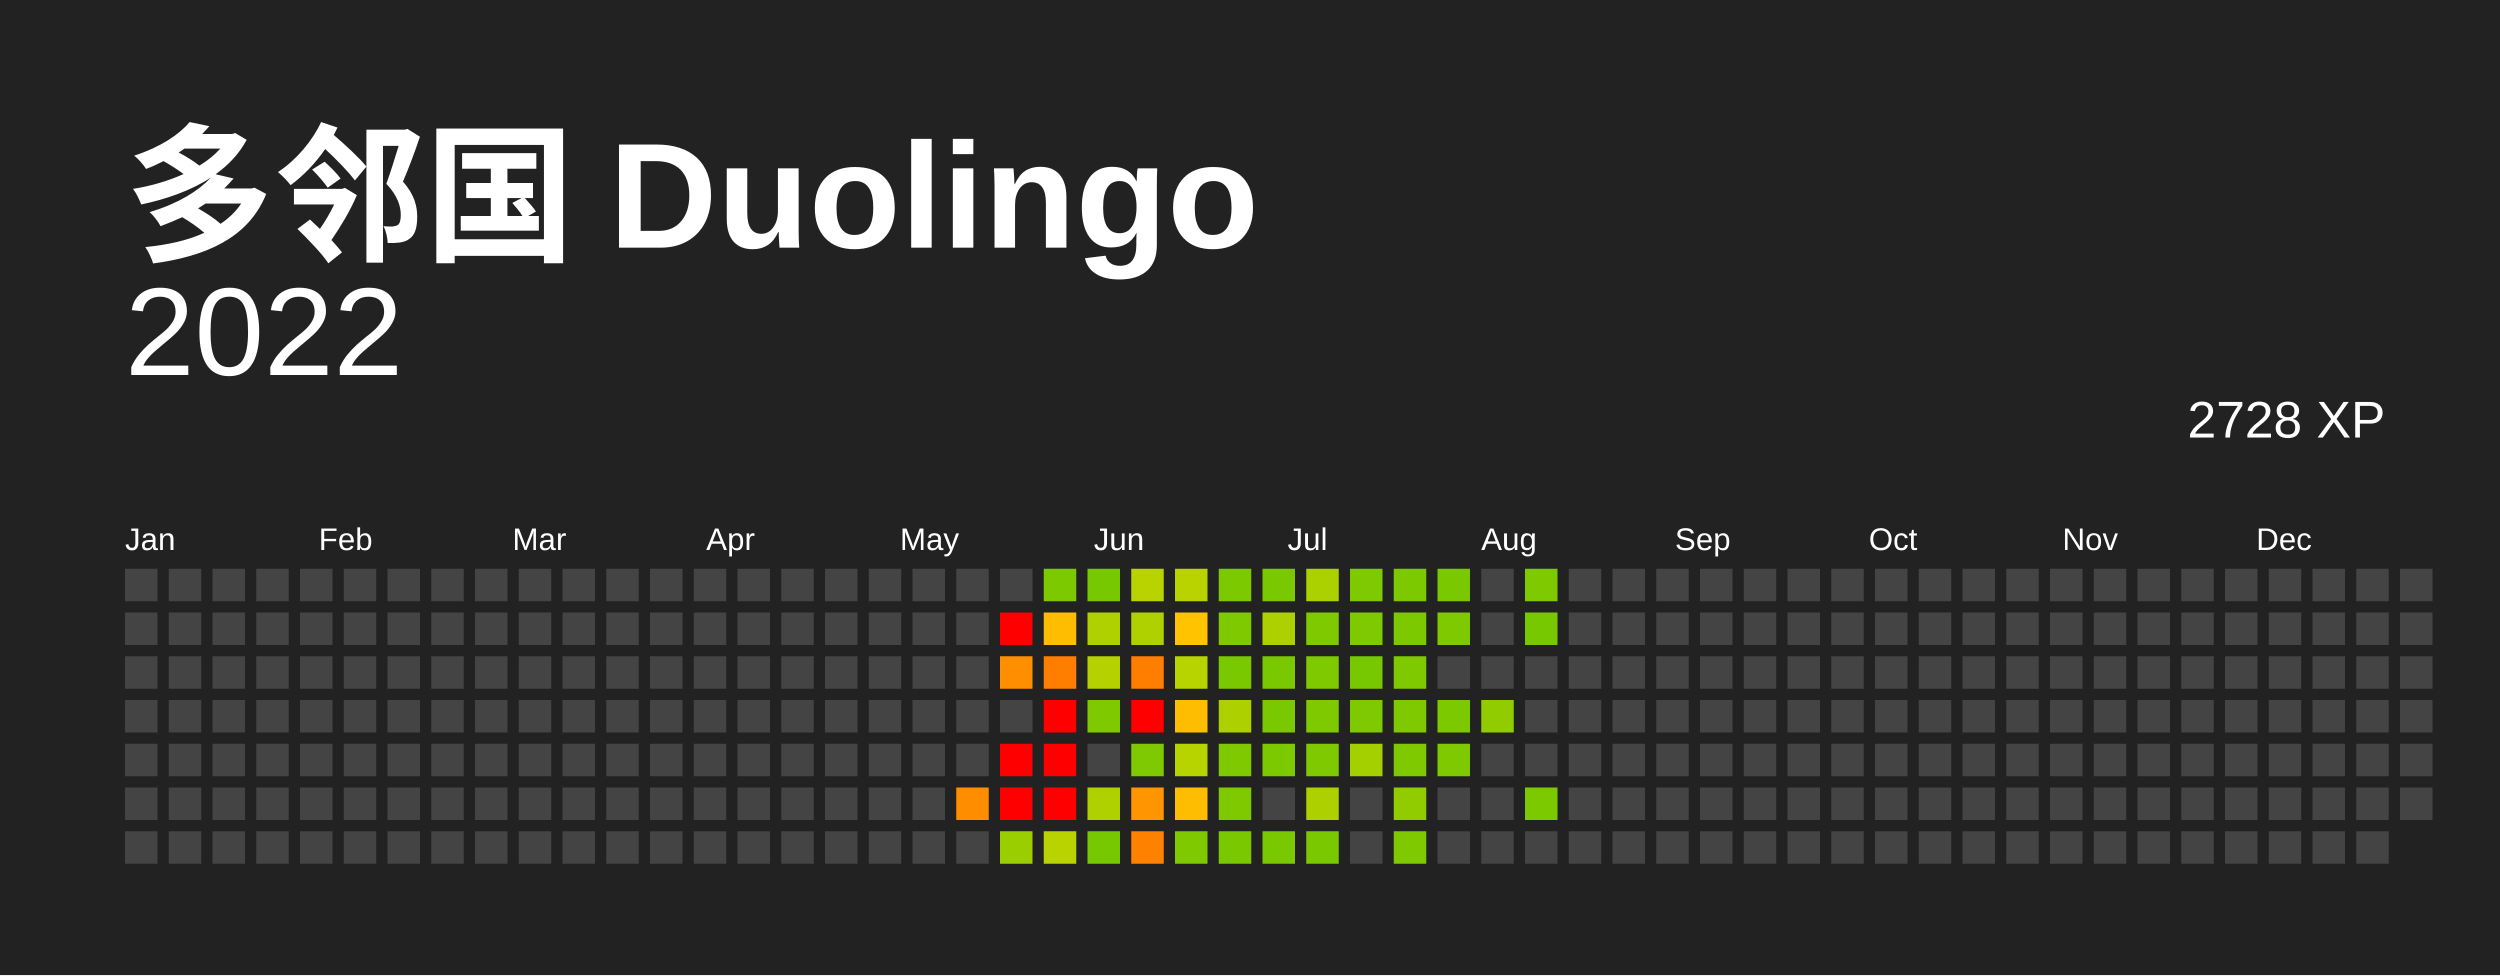
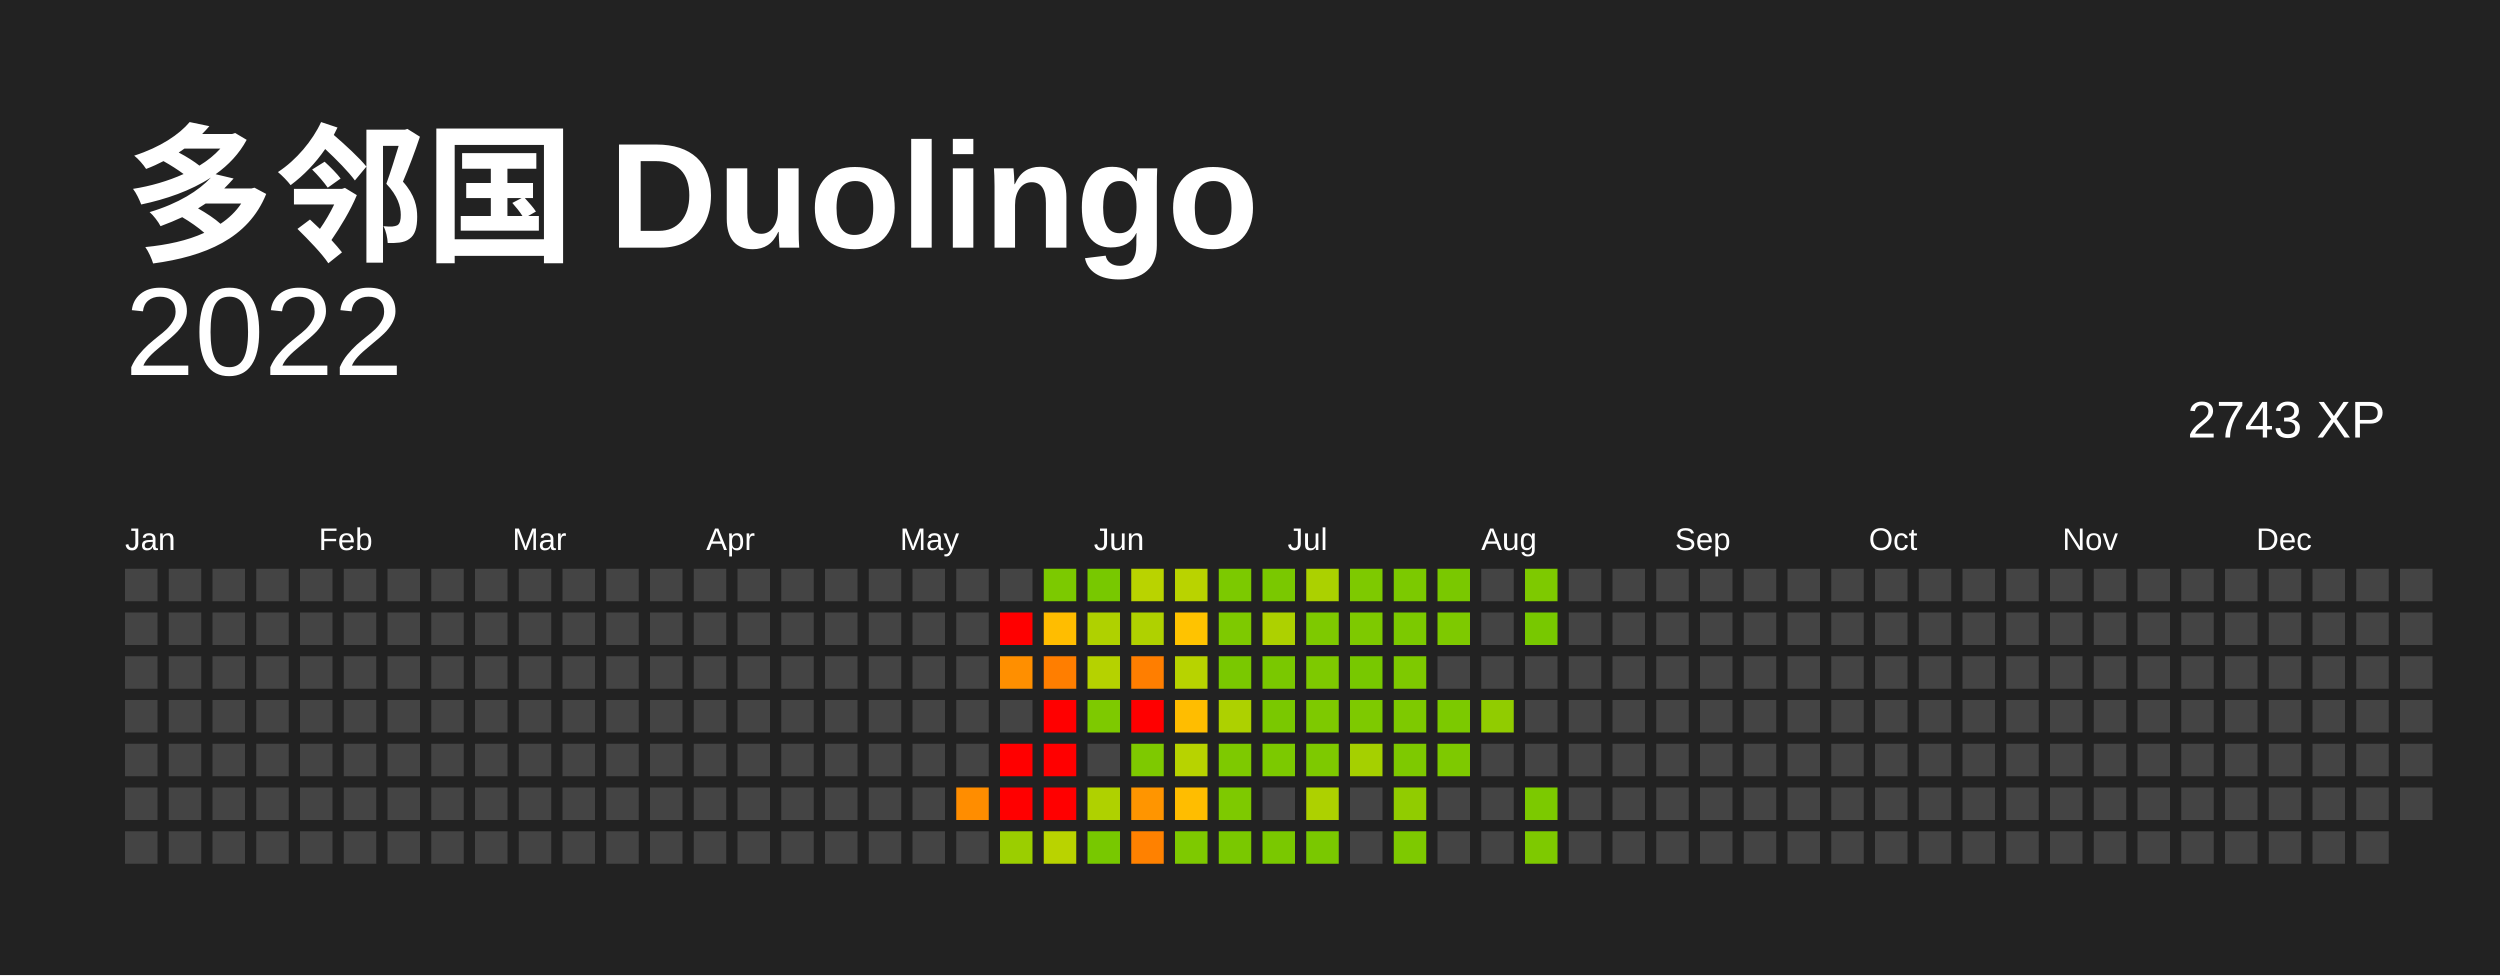
<svg xmlns="http://www.w3.org/2000/svg" baseProfile="full" height="78mm" version="1.1" viewBox="0,0,200,78" width="200mm">
  <defs />
  <rect fill="#222222" height="78" width="200" x="0" y="0" />
  <text fill="#FFFFFF" style="font-size:12px; font-family:Arial; font-weight:bold;" x="10" y="20"> 多邻国 Duolingo</text>
  <text alignment-baseline="hanging" fill="#FFFFFF" style="font-size:10.0px; font-family:Arial;" x="10" y="30">2022</text>
-   <text alignment-baseline="hanging" fill="#FFFFFF" style="font-size:4.125px; font-family:Arial;" x="175" y="35">2728 XP</text>
+   <text alignment-baseline="hanging" fill="#FFFFFF" style="font-size:4.125px; font-family:Arial;" x="175" y="35">2743 XP</text>
  <text fill="#FFFFFF" style="font-size:2.5px; font-family:Arial" x="10.0" y="44">Jan</text>
  <text fill="#FFFFFF" style="font-size:2.5px; font-family:Arial" x="25.5" y="44">Feb</text>
  <text fill="#FFFFFF" style="font-size:2.5px; font-family:Arial" x="41.0" y="44">Mar</text>
  <text fill="#FFFFFF" style="font-size:2.5px; font-family:Arial" x="56.5" y="44">Apr</text>
  <text fill="#FFFFFF" style="font-size:2.5px; font-family:Arial" x="72.0" y="44">May</text>
  <text fill="#FFFFFF" style="font-size:2.5px; font-family:Arial" x="87.5" y="44">Jun</text>
  <text fill="#FFFFFF" style="font-size:2.5px; font-family:Arial" x="103.0" y="44">Jul</text>
  <text fill="#FFFFFF" style="font-size:2.5px; font-family:Arial" x="118.5" y="44">Aug</text>
  <text fill="#FFFFFF" style="font-size:2.5px; font-family:Arial" x="134.0" y="44">Sep</text>
  <text fill="#FFFFFF" style="font-size:2.5px; font-family:Arial" x="149.5" y="44">Oct</text>
  <text fill="#FFFFFF" style="font-size:2.5px; font-family:Arial" x="165.0" y="44">Nov</text>
  <text fill="#FFFFFF" style="font-size:2.5px; font-family:Arial" x="180.5" y="44">Dec</text>
  <rect fill="#444444" height="2.6" width="2.6" x="10.0" y="45.5" />
  <rect fill="#444444" height="2.6" width="2.6" x="10.0" y="49.0" />
  <rect fill="#444444" height="2.6" width="2.6" x="10.0" y="52.5" />
  <rect fill="#444444" height="2.6" width="2.6" x="10.0" y="56.0" />
  <rect fill="#444444" height="2.6" width="2.6" x="10.0" y="59.5" />
  <rect fill="#444444" height="2.6" width="2.6" x="10.0" y="63.0" />
  <rect fill="#444444" height="2.6" width="2.6" x="10.0" y="66.5" />
  <rect fill="#444444" height="2.6" width="2.6" x="13.5" y="45.5" />
  <rect fill="#444444" height="2.6" width="2.6" x="13.5" y="49.0" />
  <rect fill="#444444" height="2.6" width="2.6" x="13.5" y="52.5" />
  <rect fill="#444444" height="2.6" width="2.6" x="13.5" y="56.0" />
  <rect fill="#444444" height="2.6" width="2.6" x="13.5" y="59.5" />
  <rect fill="#444444" height="2.6" width="2.6" x="13.5" y="63.0" />
  <rect fill="#444444" height="2.6" width="2.6" x="13.5" y="66.5" />
  <rect fill="#444444" height="2.6" width="2.6" x="17.0" y="45.5" />
  <rect fill="#444444" height="2.6" width="2.6" x="17.0" y="49.0" />
  <rect fill="#444444" height="2.6" width="2.6" x="17.0" y="52.5" />
  <rect fill="#444444" height="2.6" width="2.6" x="17.0" y="56.0" />
  <rect fill="#444444" height="2.6" width="2.6" x="17.0" y="59.5" />
  <rect fill="#444444" height="2.6" width="2.6" x="17.0" y="63.0" />
  <rect fill="#444444" height="2.6" width="2.6" x="17.0" y="66.5" />
  <rect fill="#444444" height="2.6" width="2.6" x="20.5" y="45.5" />
  <rect fill="#444444" height="2.6" width="2.6" x="20.5" y="49.0" />
  <rect fill="#444444" height="2.6" width="2.6" x="20.5" y="52.5" />
  <rect fill="#444444" height="2.6" width="2.6" x="20.5" y="56.0" />
  <rect fill="#444444" height="2.6" width="2.6" x="20.5" y="59.5" />
  <rect fill="#444444" height="2.6" width="2.6" x="20.5" y="63.0" />
  <rect fill="#444444" height="2.6" width="2.6" x="20.5" y="66.5" />
  <rect fill="#444444" height="2.6" width="2.6" x="24.0" y="45.5" />
  <rect fill="#444444" height="2.6" width="2.6" x="24.0" y="49.0" />
  <rect fill="#444444" height="2.6" width="2.6" x="24.0" y="52.5" />
  <rect fill="#444444" height="2.6" width="2.6" x="24.0" y="56.0" />
  <rect fill="#444444" height="2.6" width="2.6" x="24.0" y="59.5" />
  <rect fill="#444444" height="2.6" width="2.6" x="24.0" y="63.0" />
  <rect fill="#444444" height="2.6" width="2.6" x="24.0" y="66.5" />
  <rect fill="#444444" height="2.6" width="2.6" x="27.5" y="45.5" />
  <rect fill="#444444" height="2.6" width="2.6" x="27.5" y="49.0" />
  <rect fill="#444444" height="2.6" width="2.6" x="27.5" y="52.5" />
  <rect fill="#444444" height="2.6" width="2.6" x="27.5" y="56.0" />
  <rect fill="#444444" height="2.6" width="2.6" x="27.5" y="59.5" />
  <rect fill="#444444" height="2.6" width="2.6" x="27.5" y="63.0" />
  <rect fill="#444444" height="2.6" width="2.6" x="27.5" y="66.5" />
  <rect fill="#444444" height="2.6" width="2.6" x="31.0" y="45.5" />
  <rect fill="#444444" height="2.6" width="2.6" x="31.0" y="49.0" />
  <rect fill="#444444" height="2.6" width="2.6" x="31.0" y="52.5" />
  <rect fill="#444444" height="2.6" width="2.6" x="31.0" y="56.0" />
  <rect fill="#444444" height="2.6" width="2.6" x="31.0" y="59.5" />
  <rect fill="#444444" height="2.6" width="2.6" x="31.0" y="63.0" />
  <rect fill="#444444" height="2.6" width="2.6" x="31.0" y="66.5" />
  <rect fill="#444444" height="2.6" width="2.6" x="34.5" y="45.5" />
  <rect fill="#444444" height="2.6" width="2.6" x="34.5" y="49.0" />
  <rect fill="#444444" height="2.6" width="2.6" x="34.5" y="52.5" />
  <rect fill="#444444" height="2.6" width="2.6" x="34.5" y="56.0" />
  <rect fill="#444444" height="2.6" width="2.6" x="34.5" y="59.5" />
  <rect fill="#444444" height="2.6" width="2.6" x="34.5" y="63.0" />
  <rect fill="#444444" height="2.6" width="2.6" x="34.5" y="66.5" />
  <rect fill="#444444" height="2.6" width="2.6" x="38.0" y="45.5" />
  <rect fill="#444444" height="2.6" width="2.6" x="38.0" y="49.0" />
  <rect fill="#444444" height="2.6" width="2.6" x="38.0" y="52.5" />
  <rect fill="#444444" height="2.6" width="2.6" x="38.0" y="56.0" />
  <rect fill="#444444" height="2.6" width="2.6" x="38.0" y="59.5" />
  <rect fill="#444444" height="2.6" width="2.6" x="38.0" y="63.0" />
  <rect fill="#444444" height="2.6" width="2.6" x="38.0" y="66.5" />
  <rect fill="#444444" height="2.6" width="2.6" x="41.5" y="45.5" />
  <rect fill="#444444" height="2.6" width="2.6" x="41.5" y="49.0" />
  <rect fill="#444444" height="2.6" width="2.6" x="41.5" y="52.5" />
  <rect fill="#444444" height="2.6" width="2.6" x="41.5" y="56.0" />
  <rect fill="#444444" height="2.6" width="2.6" x="41.5" y="59.5" />
  <rect fill="#444444" height="2.6" width="2.6" x="41.5" y="63.0" />
  <rect fill="#444444" height="2.6" width="2.6" x="41.5" y="66.5" />
  <rect fill="#444444" height="2.6" width="2.6" x="45.0" y="45.5" />
  <rect fill="#444444" height="2.6" width="2.6" x="45.0" y="49.0" />
  <rect fill="#444444" height="2.6" width="2.6" x="45.0" y="52.5" />
  <rect fill="#444444" height="2.6" width="2.6" x="45.0" y="56.0" />
  <rect fill="#444444" height="2.6" width="2.6" x="45.0" y="59.5" />
  <rect fill="#444444" height="2.6" width="2.6" x="45.0" y="63.0" />
  <rect fill="#444444" height="2.6" width="2.6" x="45.0" y="66.5" />
  <rect fill="#444444" height="2.6" width="2.6" x="48.5" y="45.5" />
  <rect fill="#444444" height="2.6" width="2.6" x="48.5" y="49.0" />
  <rect fill="#444444" height="2.6" width="2.6" x="48.5" y="52.5" />
  <rect fill="#444444" height="2.6" width="2.6" x="48.5" y="56.0" />
  <rect fill="#444444" height="2.6" width="2.6" x="48.5" y="59.5" />
  <rect fill="#444444" height="2.6" width="2.6" x="48.5" y="63.0" />
  <rect fill="#444444" height="2.6" width="2.6" x="48.5" y="66.5" />
  <rect fill="#444444" height="2.6" width="2.6" x="52.0" y="45.5" />
  <rect fill="#444444" height="2.6" width="2.6" x="52.0" y="49.0" />
  <rect fill="#444444" height="2.6" width="2.6" x="52.0" y="52.5" />
  <rect fill="#444444" height="2.6" width="2.6" x="52.0" y="56.0" />
  <rect fill="#444444" height="2.6" width="2.6" x="52.0" y="59.5" />
  <rect fill="#444444" height="2.6" width="2.6" x="52.0" y="63.0" />
  <rect fill="#444444" height="2.6" width="2.6" x="52.0" y="66.5" />
  <rect fill="#444444" height="2.6" width="2.6" x="55.5" y="45.5" />
  <rect fill="#444444" height="2.6" width="2.6" x="55.5" y="49.0" />
  <rect fill="#444444" height="2.6" width="2.6" x="55.5" y="52.5" />
  <rect fill="#444444" height="2.6" width="2.6" x="55.5" y="56.0" />
  <rect fill="#444444" height="2.6" width="2.6" x="55.5" y="59.5" />
  <rect fill="#444444" height="2.6" width="2.6" x="55.5" y="63.0" />
  <rect fill="#444444" height="2.6" width="2.6" x="55.5" y="66.5" />
  <rect fill="#444444" height="2.6" width="2.6" x="59.0" y="45.5" />
  <rect fill="#444444" height="2.6" width="2.6" x="59.0" y="49.0" />
  <rect fill="#444444" height="2.6" width="2.6" x="59.0" y="52.5" />
  <rect fill="#444444" height="2.6" width="2.6" x="59.0" y="56.0" />
  <rect fill="#444444" height="2.6" width="2.6" x="59.0" y="59.5" />
  <rect fill="#444444" height="2.6" width="2.6" x="59.0" y="63.0" />
  <rect fill="#444444" height="2.6" width="2.6" x="59.0" y="66.5" />
  <rect fill="#444444" height="2.6" width="2.6" x="62.5" y="45.5" />
  <rect fill="#444444" height="2.6" width="2.6" x="62.5" y="49.0" />
  <rect fill="#444444" height="2.6" width="2.6" x="62.5" y="52.5" />
  <rect fill="#444444" height="2.6" width="2.6" x="62.5" y="56.0" />
  <rect fill="#444444" height="2.6" width="2.6" x="62.5" y="59.5" />
  <rect fill="#444444" height="2.6" width="2.6" x="62.5" y="63.0" />
  <rect fill="#444444" height="2.6" width="2.6" x="62.5" y="66.5" />
  <rect fill="#444444" height="2.6" width="2.6" x="66.0" y="45.5" />
  <rect fill="#444444" height="2.6" width="2.6" x="66.0" y="49.0" />
  <rect fill="#444444" height="2.6" width="2.6" x="66.0" y="52.5" />
  <rect fill="#444444" height="2.6" width="2.6" x="66.0" y="56.0" />
  <rect fill="#444444" height="2.6" width="2.6" x="66.0" y="59.5" />
  <rect fill="#444444" height="2.6" width="2.6" x="66.0" y="63.0" />
  <rect fill="#444444" height="2.6" width="2.6" x="66.0" y="66.5" />
  <rect fill="#444444" height="2.6" width="2.6" x="69.5" y="45.5" />
  <rect fill="#444444" height="2.6" width="2.6" x="69.5" y="49.0" />
  <rect fill="#444444" height="2.6" width="2.6" x="69.5" y="52.5" />
  <rect fill="#444444" height="2.6" width="2.6" x="69.5" y="56.0" />
  <rect fill="#444444" height="2.6" width="2.6" x="69.5" y="59.5" />
  <rect fill="#444444" height="2.6" width="2.6" x="69.5" y="63.0" />
  <rect fill="#444444" height="2.6" width="2.6" x="69.5" y="66.5" />
  <rect fill="#444444" height="2.6" width="2.6" x="73.0" y="45.5" />
  <rect fill="#444444" height="2.6" width="2.6" x="73.0" y="49.0" />
  <rect fill="#444444" height="2.6" width="2.6" x="73.0" y="52.5" />
  <rect fill="#444444" height="2.6" width="2.6" x="73.0" y="56.0" />
  <rect fill="#444444" height="2.6" width="2.6" x="73.0" y="59.5" />
  <rect fill="#444444" height="2.6" width="2.6" x="73.0" y="63.0" />
  <rect fill="#444444" height="2.6" width="2.6" x="73.0" y="66.5" />
  <rect fill="#444444" height="2.6" width="2.6" x="76.5" y="45.5" />
  <rect fill="#444444" height="2.6" width="2.6" x="76.5" y="49.0" />
  <rect fill="#444444" height="2.6" width="2.6" x="76.5" y="52.5" />
  <rect fill="#444444" height="2.6" width="2.6" x="76.5" y="56.0" />
  <rect fill="#444444" height="2.6" width="2.6" x="76.5" y="59.5" />
  <rect fill="#ff8d00" height="2.6" width="2.6" x="76.5" y="63.0" />
  <rect fill="#444444" height="2.6" width="2.6" x="76.5" y="66.5" />
  <rect fill="#444444" height="2.6" width="2.6" x="80.0" y="45.5" />
  <rect fill="red" height="2.6" width="2.6" x="80.0" y="49.0" />
  <rect fill="#ff8f00" height="2.6" width="2.6" x="80.0" y="52.5" />
  <rect fill="#444444" height="2.6" width="2.6" x="80.0" y="56.0" />
  <rect fill="red" height="2.6" width="2.6" x="80.0" y="59.5" />
  <rect fill="red" height="2.6" width="2.6" x="80.0" y="63.0" />
  <rect fill="#9bce00" height="2.6" width="2.6" x="80.0" y="66.5" />
  <rect fill="#7cc900" height="2.6" width="2.6" x="83.5" y="45.5" />
  <rect fill="#ffbd00" height="2.6" width="2.6" x="83.5" y="49.0" />
  <rect fill="#ff7e00" height="2.6" width="2.6" x="83.5" y="52.5" />
  <rect fill="red" height="2.6" width="2.6" x="83.5" y="56.0" />
  <rect fill="red" height="2.6" width="2.6" x="83.5" y="59.5" />
  <rect fill="red" height="2.6" width="2.6" x="83.5" y="63.0" />
  <rect fill="#b9d300" height="2.6" width="2.6" x="83.5" y="66.5" />
  <rect fill="#78c800" height="2.6" width="2.6" x="87.0" y="45.5" />
  <rect fill="#afd100" height="2.6" width="2.6" x="87.0" y="49.0" />
  <rect fill="#b5d200" height="2.6" width="2.6" x="87.0" y="52.5" />
  <rect fill="#7ec900" height="2.6" width="2.6" x="87.0" y="56.0" />
  <rect fill="#444444" height="2.6" width="2.6" x="87.0" y="59.5" />
  <rect fill="#afd100" height="2.6" width="2.6" x="87.0" y="63.0" />
  <rect fill="#78c800" height="2.6" width="2.6" x="87.0" y="66.5" />
  <rect fill="#b9d300" height="2.6" width="2.6" x="90.5" y="45.5" />
  <rect fill="#afd100" height="2.6" width="2.6" x="90.5" y="49.0" />
  <rect fill="#ff7e00" height="2.6" width="2.6" x="90.5" y="52.5" />
  <rect fill="red" height="2.6" width="2.6" x="90.5" y="56.0" />
  <rect fill="#7ec900" height="2.6" width="2.6" x="90.5" y="59.5" />
  <rect fill="#ff9500" height="2.6" width="2.6" x="90.5" y="63.0" />
  <rect fill="#ff8100" height="2.6" width="2.6" x="90.5" y="66.5" />
  <rect fill="#b9d300" height="2.6" width="2.6" x="94.0" y="45.5" />
  <rect fill="#ffc300" height="2.6" width="2.6" x="94.0" y="49.0" />
  <rect fill="#b7d300" height="2.6" width="2.6" x="94.0" y="52.5" />
  <rect fill="#ffbd00" height="2.6" width="2.6" x="94.0" y="56.0" />
  <rect fill="#b7d300" height="2.6" width="2.6" x="94.0" y="59.5" />
  <rect fill="#ffbd00" height="2.6" width="2.6" x="94.0" y="63.0" />
  <rect fill="#7ec900" height="2.6" width="2.6" x="94.0" y="66.5" />
  <rect fill="#7cc900" height="2.6" width="2.6" x="97.5" y="45.5" />
  <rect fill="#7ec900" height="2.6" width="2.6" x="97.5" y="49.0" />
  <rect fill="#7ac800" height="2.6" width="2.6" x="97.5" y="52.5" />
  <rect fill="#add100" height="2.6" width="2.6" x="97.5" y="56.0" />
  <rect fill="#7ec900" height="2.6" width="2.6" x="97.5" y="59.5" />
  <rect fill="#7ec900" height="2.6" width="2.6" x="97.5" y="63.0" />
  <rect fill="#7ac800" height="2.6" width="2.6" x="97.5" y="66.5" />
  <rect fill="#7ac800" height="2.6" width="2.6" x="101.0" y="45.5" />
  <rect fill="#add100" height="2.6" width="2.6" x="101.0" y="49.0" />
  <rect fill="#7ac800" height="2.6" width="2.6" x="101.0" y="52.5" />
  <rect fill="#7ac800" height="2.6" width="2.6" x="101.0" y="56.0" />
  <rect fill="#7cc900" height="2.6" width="2.6" x="101.0" y="59.5" />
  <rect fill="#444444" height="2.6" width="2.6" x="101.0" y="63.0" />
  <rect fill="#7ac800" height="2.6" width="2.6" x="101.0" y="66.5" />
  <rect fill="#abd100" height="2.6" width="2.6" x="104.5" y="45.5" />
  <rect fill="#7ec900" height="2.6" width="2.6" x="104.5" y="49.0" />
  <rect fill="#7ec900" height="2.6" width="2.6" x="104.5" y="52.5" />
  <rect fill="#7ec900" height="2.6" width="2.6" x="104.5" y="56.0" />
  <rect fill="#7ec900" height="2.6" width="2.6" x="104.5" y="59.5" />
  <rect fill="#add100" height="2.6" width="2.6" x="104.5" y="63.0" />
  <rect fill="#7ac800" height="2.6" width="2.6" x="104.5" y="66.5" />
  <rect fill="#7ec900" height="2.6" width="2.6" x="108.0" y="45.5" />
  <rect fill="#7ec900" height="2.6" width="2.6" x="108.0" y="49.0" />
  <rect fill="#78c800" height="2.6" width="2.6" x="108.0" y="52.5" />
  <rect fill="#7ec900" height="2.6" width="2.6" x="108.0" y="56.0" />
  <rect fill="#a5d000" height="2.6" width="2.6" x="108.0" y="59.5" />
  <rect fill="#444444" height="2.6" width="2.6" x="108.0" y="63.0" />
  <rect fill="#444444" height="2.6" width="2.6" x="108.0" y="66.5" />
  <rect fill="#7cc900" height="2.6" width="2.6" x="111.5" y="45.5" />
  <rect fill="#7cc900" height="2.6" width="2.6" x="111.5" y="49.0" />
  <rect fill="#7ec900" height="2.6" width="2.6" x="111.5" y="52.5" />
  <rect fill="#7ec900" height="2.6" width="2.6" x="111.5" y="56.0" />
  <rect fill="#7ec900" height="2.6" width="2.6" x="111.5" y="59.5" />
  <rect fill="#91cc00" height="2.6" width="2.6" x="111.5" y="63.0" />
  <rect fill="#7ec900" height="2.6" width="2.6" x="111.5" y="66.5" />
  <rect fill="#7ac800" height="2.6" width="2.6" x="115.0" y="45.5" />
  <rect fill="#7ec900" height="2.6" width="2.6" x="115.0" y="49.0" />
  <rect fill="#444444" height="2.6" width="2.6" x="115.0" y="52.5" />
  <rect fill="#7cc900" height="2.6" width="2.6" x="115.0" y="56.0" />
  <rect fill="#7ec900" height="2.6" width="2.6" x="115.0" y="59.5" />
  <rect fill="#444444" height="2.6" width="2.6" x="115.0" y="63.0" />
  <rect fill="#444444" height="2.6" width="2.6" x="115.0" y="66.5" />
  <rect fill="#444444" height="2.6" width="2.6" x="118.5" y="45.5" />
  <rect fill="#444444" height="2.6" width="2.6" x="118.5" y="49.0" />
  <rect fill="#444444" height="2.6" width="2.6" x="118.5" y="52.5" />
  <rect fill="#91cc00" height="2.6" width="2.6" x="118.5" y="56.0" />
  <rect fill="#444444" height="2.6" width="2.6" x="118.5" y="59.5" />
  <rect fill="#444444" height="2.6" width="2.6" x="118.5" y="63.0" />
  <rect fill="#444444" height="2.6" width="2.6" x="118.5" y="66.5" />
  <rect fill="#7ec900" height="2.6" width="2.6" x="122.0" y="45.5" />
  <rect fill="#78c800" height="2.6" width="2.6" x="122.0" y="49.0" />
  <rect fill="#444444" height="2.6" width="2.6" x="122.0" y="52.5" />
  <rect fill="#444444" height="2.6" width="2.6" x="122.0" y="56.0" />
  <rect fill="#444444" height="2.6" width="2.6" x="122.0" y="59.5" />
  <rect fill="#7cc900" height="2.6" width="2.6" x="122.0" y="63.0" />
-   <rect fill="#444444" height="2.6" width="2.6" x="122.0" y="66.5" />
+   <rect fill="#7ec900" height="2.6" width="2.6" x="122.0" y="66.5" />
  <rect fill="#444444" height="2.6" width="2.6" x="125.5" y="45.5" />
  <rect fill="#444444" height="2.6" width="2.6" x="125.5" y="49.0" />
  <rect fill="#444444" height="2.6" width="2.6" x="125.5" y="52.5" />
  <rect fill="#444444" height="2.6" width="2.6" x="125.5" y="56.0" />
  <rect fill="#444444" height="2.6" width="2.6" x="125.5" y="59.5" />
  <rect fill="#444444" height="2.6" width="2.6" x="125.5" y="63.0" />
  <rect fill="#444444" height="2.6" width="2.6" x="125.5" y="66.5" />
  <rect fill="#444444" height="2.6" width="2.6" x="129.0" y="45.5" />
  <rect fill="#444444" height="2.6" width="2.6" x="129.0" y="49.0" />
  <rect fill="#444444" height="2.6" width="2.6" x="129.0" y="52.5" />
  <rect fill="#444444" height="2.6" width="2.6" x="129.0" y="56.0" />
  <rect fill="#444444" height="2.6" width="2.6" x="129.0" y="59.5" />
  <rect fill="#444444" height="2.6" width="2.6" x="129.0" y="63.0" />
  <rect fill="#444444" height="2.6" width="2.6" x="129.0" y="66.5" />
  <rect fill="#444444" height="2.6" width="2.6" x="132.5" y="45.5" />
  <rect fill="#444444" height="2.6" width="2.6" x="132.5" y="49.0" />
  <rect fill="#444444" height="2.6" width="2.6" x="132.5" y="52.5" />
  <rect fill="#444444" height="2.6" width="2.6" x="132.5" y="56.0" />
  <rect fill="#444444" height="2.6" width="2.6" x="132.5" y="59.5" />
  <rect fill="#444444" height="2.6" width="2.6" x="132.5" y="63.0" />
  <rect fill="#444444" height="2.6" width="2.6" x="132.5" y="66.5" />
  <rect fill="#444444" height="2.6" width="2.6" x="136.0" y="45.5" />
  <rect fill="#444444" height="2.6" width="2.6" x="136.0" y="49.0" />
  <rect fill="#444444" height="2.6" width="2.6" x="136.0" y="52.5" />
  <rect fill="#444444" height="2.6" width="2.6" x="136.0" y="56.0" />
  <rect fill="#444444" height="2.6" width="2.6" x="136.0" y="59.5" />
  <rect fill="#444444" height="2.6" width="2.6" x="136.0" y="63.0" />
  <rect fill="#444444" height="2.6" width="2.6" x="136.0" y="66.5" />
  <rect fill="#444444" height="2.6" width="2.6" x="139.5" y="45.5" />
  <rect fill="#444444" height="2.6" width="2.6" x="139.5" y="49.0" />
  <rect fill="#444444" height="2.6" width="2.6" x="139.5" y="52.5" />
  <rect fill="#444444" height="2.6" width="2.6" x="139.5" y="56.0" />
  <rect fill="#444444" height="2.6" width="2.6" x="139.5" y="59.5" />
  <rect fill="#444444" height="2.6" width="2.6" x="139.5" y="63.0" />
  <rect fill="#444444" height="2.6" width="2.6" x="139.5" y="66.5" />
  <rect fill="#444444" height="2.6" width="2.6" x="143.0" y="45.5" />
  <rect fill="#444444" height="2.6" width="2.6" x="143.0" y="49.0" />
  <rect fill="#444444" height="2.6" width="2.6" x="143.0" y="52.5" />
  <rect fill="#444444" height="2.6" width="2.6" x="143.0" y="56.0" />
  <rect fill="#444444" height="2.6" width="2.6" x="143.0" y="59.5" />
  <rect fill="#444444" height="2.6" width="2.6" x="143.0" y="63.0" />
  <rect fill="#444444" height="2.6" width="2.6" x="143.0" y="66.5" />
  <rect fill="#444444" height="2.6" width="2.6" x="146.5" y="45.5" />
  <rect fill="#444444" height="2.6" width="2.6" x="146.5" y="49.0" />
  <rect fill="#444444" height="2.6" width="2.6" x="146.5" y="52.5" />
  <rect fill="#444444" height="2.6" width="2.6" x="146.5" y="56.0" />
  <rect fill="#444444" height="2.6" width="2.6" x="146.5" y="59.5" />
  <rect fill="#444444" height="2.6" width="2.6" x="146.5" y="63.0" />
  <rect fill="#444444" height="2.6" width="2.6" x="146.5" y="66.5" />
  <rect fill="#444444" height="2.6" width="2.6" x="150.0" y="45.5" />
  <rect fill="#444444" height="2.6" width="2.6" x="150.0" y="49.0" />
  <rect fill="#444444" height="2.6" width="2.6" x="150.0" y="52.5" />
  <rect fill="#444444" height="2.6" width="2.6" x="150.0" y="56.0" />
  <rect fill="#444444" height="2.6" width="2.6" x="150.0" y="59.5" />
  <rect fill="#444444" height="2.6" width="2.6" x="150.0" y="63.0" />
  <rect fill="#444444" height="2.6" width="2.6" x="150.0" y="66.5" />
  <rect fill="#444444" height="2.6" width="2.6" x="153.5" y="45.5" />
  <rect fill="#444444" height="2.6" width="2.6" x="153.5" y="49.0" />
  <rect fill="#444444" height="2.6" width="2.6" x="153.5" y="52.5" />
  <rect fill="#444444" height="2.6" width="2.6" x="153.5" y="56.0" />
  <rect fill="#444444" height="2.6" width="2.6" x="153.5" y="59.5" />
  <rect fill="#444444" height="2.6" width="2.6" x="153.5" y="63.0" />
  <rect fill="#444444" height="2.6" width="2.6" x="153.5" y="66.5" />
  <rect fill="#444444" height="2.6" width="2.6" x="157.0" y="45.5" />
  <rect fill="#444444" height="2.6" width="2.6" x="157.0" y="49.0" />
  <rect fill="#444444" height="2.6" width="2.6" x="157.0" y="52.5" />
  <rect fill="#444444" height="2.6" width="2.6" x="157.0" y="56.0" />
  <rect fill="#444444" height="2.6" width="2.6" x="157.0" y="59.5" />
  <rect fill="#444444" height="2.6" width="2.6" x="157.0" y="63.0" />
  <rect fill="#444444" height="2.6" width="2.6" x="157.0" y="66.5" />
  <rect fill="#444444" height="2.6" width="2.6" x="160.5" y="45.5" />
  <rect fill="#444444" height="2.6" width="2.6" x="160.5" y="49.0" />
  <rect fill="#444444" height="2.6" width="2.6" x="160.5" y="52.5" />
  <rect fill="#444444" height="2.6" width="2.6" x="160.5" y="56.0" />
  <rect fill="#444444" height="2.6" width="2.6" x="160.5" y="59.5" />
  <rect fill="#444444" height="2.6" width="2.6" x="160.5" y="63.0" />
  <rect fill="#444444" height="2.6" width="2.6" x="160.5" y="66.5" />
  <rect fill="#444444" height="2.6" width="2.6" x="164.0" y="45.5" />
  <rect fill="#444444" height="2.6" width="2.6" x="164.0" y="49.0" />
  <rect fill="#444444" height="2.6" width="2.6" x="164.0" y="52.5" />
  <rect fill="#444444" height="2.6" width="2.6" x="164.0" y="56.0" />
  <rect fill="#444444" height="2.6" width="2.6" x="164.0" y="59.5" />
  <rect fill="#444444" height="2.6" width="2.6" x="164.0" y="63.0" />
  <rect fill="#444444" height="2.6" width="2.6" x="164.0" y="66.5" />
  <rect fill="#444444" height="2.6" width="2.6" x="167.5" y="45.5" />
  <rect fill="#444444" height="2.6" width="2.6" x="167.5" y="49.0" />
  <rect fill="#444444" height="2.6" width="2.6" x="167.5" y="52.5" />
  <rect fill="#444444" height="2.6" width="2.6" x="167.5" y="56.0" />
  <rect fill="#444444" height="2.6" width="2.6" x="167.5" y="59.5" />
  <rect fill="#444444" height="2.6" width="2.6" x="167.5" y="63.0" />
  <rect fill="#444444" height="2.6" width="2.6" x="167.5" y="66.5" />
  <rect fill="#444444" height="2.6" width="2.6" x="171.0" y="45.5" />
  <rect fill="#444444" height="2.6" width="2.6" x="171.0" y="49.0" />
  <rect fill="#444444" height="2.6" width="2.6" x="171.0" y="52.5" />
  <rect fill="#444444" height="2.6" width="2.6" x="171.0" y="56.0" />
  <rect fill="#444444" height="2.6" width="2.6" x="171.0" y="59.5" />
  <rect fill="#444444" height="2.6" width="2.6" x="171.0" y="63.0" />
  <rect fill="#444444" height="2.6" width="2.6" x="171.0" y="66.5" />
  <rect fill="#444444" height="2.6" width="2.6" x="174.5" y="45.5" />
  <rect fill="#444444" height="2.6" width="2.6" x="174.5" y="49.0" />
  <rect fill="#444444" height="2.6" width="2.6" x="174.5" y="52.5" />
  <rect fill="#444444" height="2.6" width="2.6" x="174.5" y="56.0" />
  <rect fill="#444444" height="2.6" width="2.6" x="174.5" y="59.5" />
  <rect fill="#444444" height="2.6" width="2.6" x="174.5" y="63.0" />
  <rect fill="#444444" height="2.6" width="2.6" x="174.5" y="66.5" />
  <rect fill="#444444" height="2.6" width="2.6" x="178.0" y="45.5" />
  <rect fill="#444444" height="2.6" width="2.6" x="178.0" y="49.0" />
  <rect fill="#444444" height="2.6" width="2.6" x="178.0" y="52.5" />
  <rect fill="#444444" height="2.6" width="2.6" x="178.0" y="56.0" />
  <rect fill="#444444" height="2.6" width="2.6" x="178.0" y="59.5" />
  <rect fill="#444444" height="2.6" width="2.6" x="178.0" y="63.0" />
  <rect fill="#444444" height="2.6" width="2.6" x="178.0" y="66.5" />
  <rect fill="#444444" height="2.6" width="2.6" x="181.5" y="45.5" />
  <rect fill="#444444" height="2.6" width="2.6" x="181.5" y="49.0" />
  <rect fill="#444444" height="2.6" width="2.6" x="181.5" y="52.5" />
  <rect fill="#444444" height="2.6" width="2.6" x="181.5" y="56.0" />
  <rect fill="#444444" height="2.6" width="2.6" x="181.5" y="59.5" />
  <rect fill="#444444" height="2.6" width="2.6" x="181.5" y="63.0" />
  <rect fill="#444444" height="2.6" width="2.6" x="181.5" y="66.5" />
  <rect fill="#444444" height="2.6" width="2.6" x="185.0" y="45.5" />
  <rect fill="#444444" height="2.6" width="2.6" x="185.0" y="49.0" />
  <rect fill="#444444" height="2.6" width="2.6" x="185.0" y="52.5" />
  <rect fill="#444444" height="2.6" width="2.6" x="185.0" y="56.0" />
  <rect fill="#444444" height="2.6" width="2.6" x="185.0" y="59.5" />
  <rect fill="#444444" height="2.6" width="2.6" x="185.0" y="63.0" />
  <rect fill="#444444" height="2.6" width="2.6" x="185.0" y="66.5" />
  <rect fill="#444444" height="2.6" width="2.6" x="188.5" y="45.5" />
  <rect fill="#444444" height="2.6" width="2.6" x="188.5" y="49.0" />
  <rect fill="#444444" height="2.6" width="2.6" x="188.5" y="52.5" />
  <rect fill="#444444" height="2.6" width="2.6" x="188.5" y="56.0" />
  <rect fill="#444444" height="2.6" width="2.6" x="188.5" y="59.5" />
  <rect fill="#444444" height="2.6" width="2.6" x="188.5" y="63.0" />
  <rect fill="#444444" height="2.6" width="2.6" x="188.5" y="66.5" />
  <rect fill="#444444" height="2.6" width="2.6" x="192.0" y="45.5" />
  <rect fill="#444444" height="2.6" width="2.6" x="192.0" y="49.0" />
  <rect fill="#444444" height="2.6" width="2.6" x="192.0" y="52.5" />
  <rect fill="#444444" height="2.6" width="2.6" x="192.0" y="56.0" />
  <rect fill="#444444" height="2.6" width="2.6" x="192.0" y="59.5" />
  <rect fill="#444444" height="2.6" width="2.6" x="192.0" y="63.0" />
</svg>
